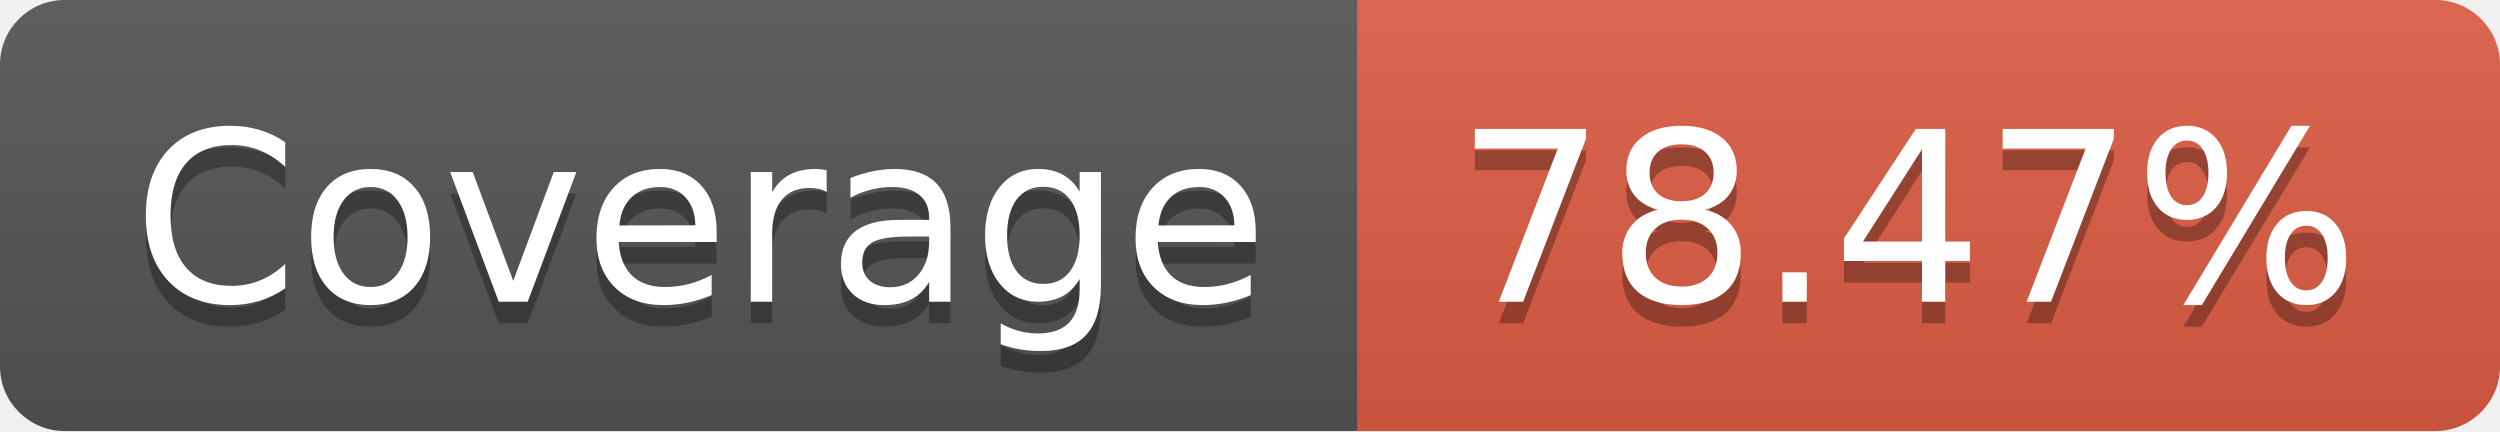
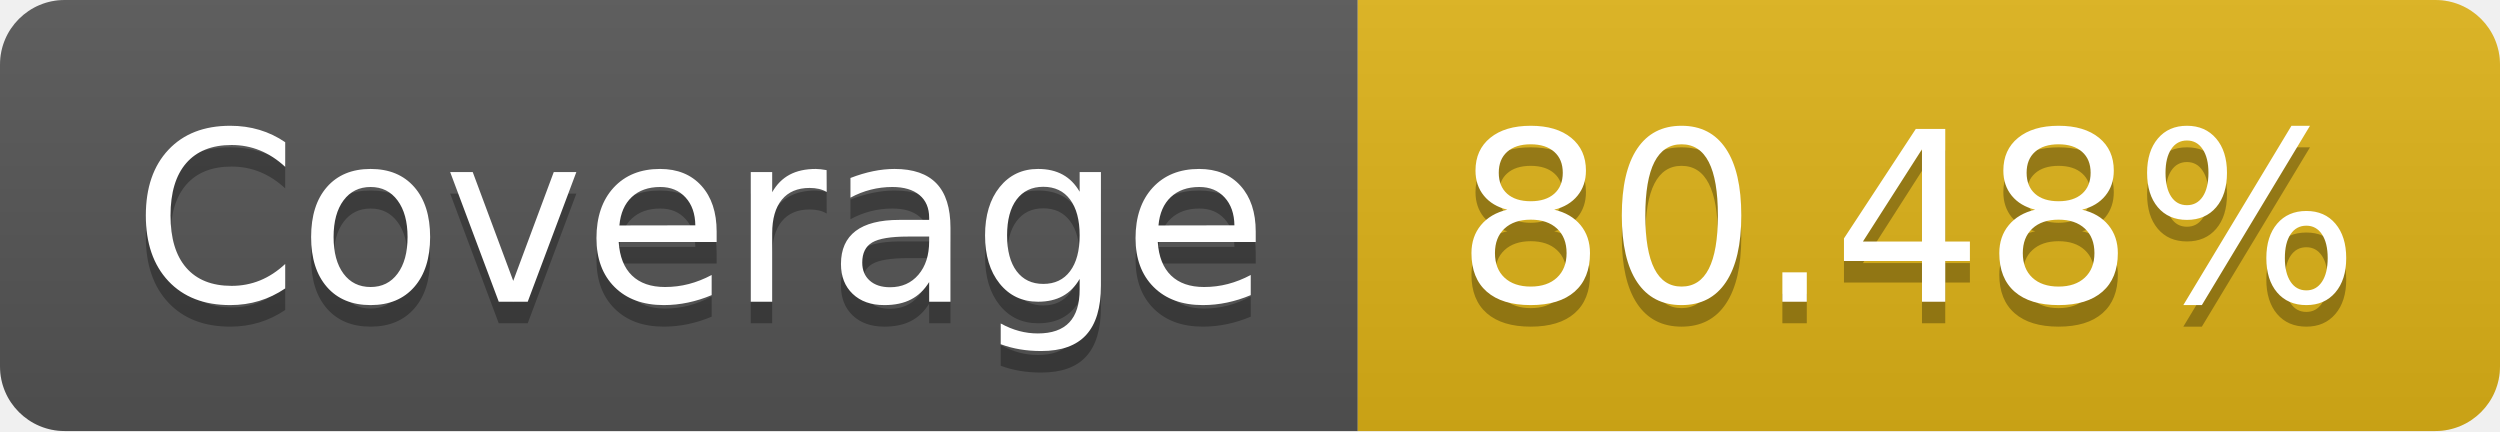
- <svg xmlns="http://www.w3.org/2000/svg" width="116" height="20" role="img" aria-label="Coverage: 78.47%">
+ <svg xmlns="http://www.w3.org/2000/svg" width="116" height="20" role="img" aria-label="Coverage: 80.48%">
  <linearGradient id="s" x2="0" y2="100%">
    <stop offset="0" stop-color="#bbb" stop-opacity=".1" />
    <stop offset="1" stop-opacity=".1" />
  </linearGradient>
  <clipPath id="r">
    <rect width="116" height="20" rx="3" fill="#fff" />
  </clipPath>
  <g clip-path="url(#r)">
    <rect width="63" height="20" fill="#555" />
-     <rect x="63" width="53" height="20" fill="#e05d44" />
+     <rect x="63" width="53" height="20" fill="#dfb317" />
    <rect width="116" height="20" fill="url(#s)" />
  </g>
  <g fill="#fff" text-anchor="middle" font-family="Verdana,Geneva,DejaVu Sans,sans-serif" text-rendering="geometricPrecision" font-size="110">
    <text aria-hidden="true" x="325" y="150" fill="#010101" fill-opacity=".3" transform="scale(.1)" textLength="530">Coverage</text>
    <text x="325" y="140" transform="scale(.1)" fill="#fff" textLength="530">Coverage</text>
-     <text aria-hidden="true" x="885" y="150" fill="#010101" fill-opacity=".3" transform="scale(.1)" textLength="430">78.47%</text>
-     <text x="885" y="140" transform="scale(.1)" fill="#fff" textLength="430">78.47%</text>
+     <text aria-hidden="true" x="885" y="150" fill="#010101" fill-opacity=".3" transform="scale(.1)" textLength="430">80.48%</text>
+     <text x="885" y="140" transform="scale(.1)" fill="#fff" textLength="430">80.48%</text>
  </g>
</svg>
